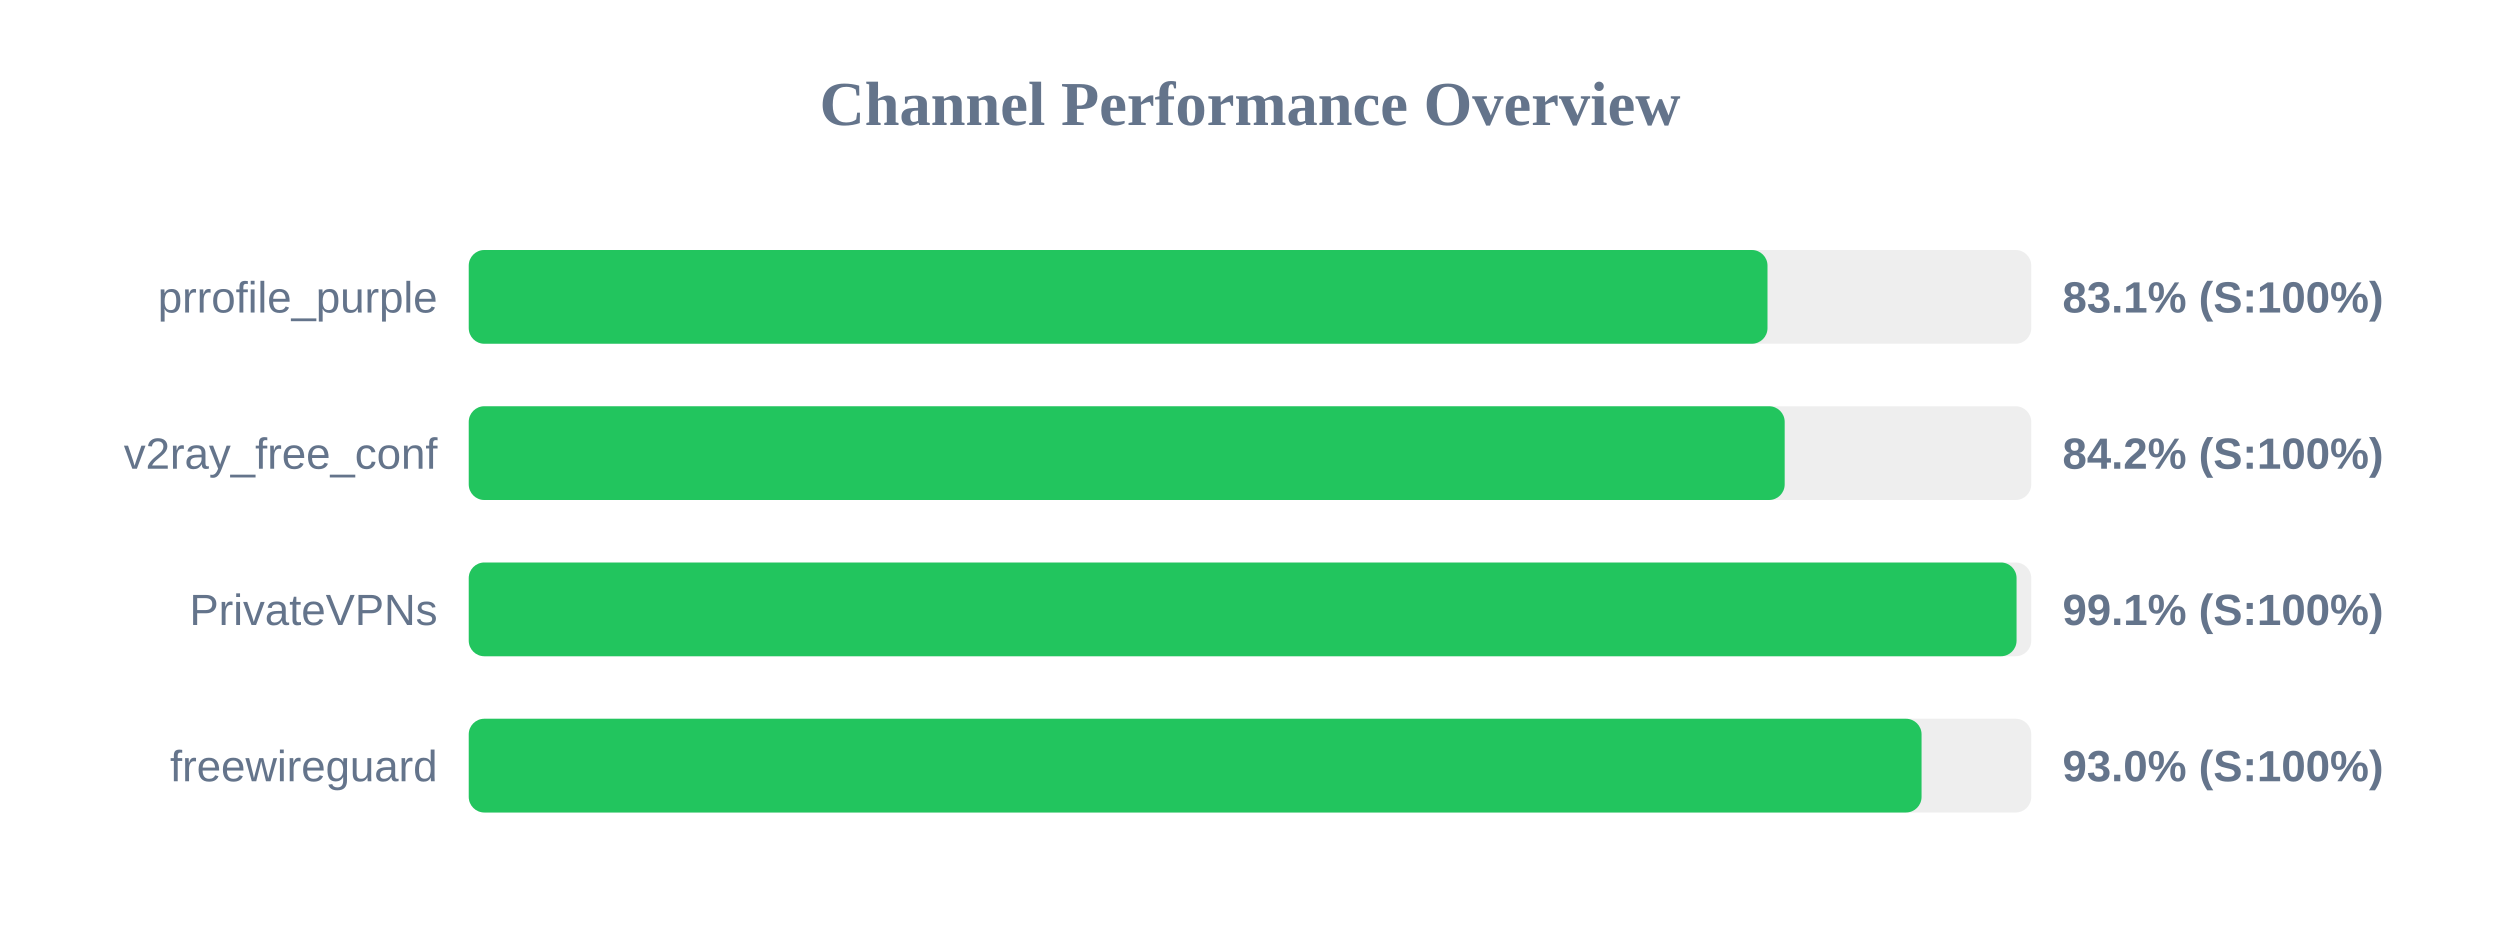
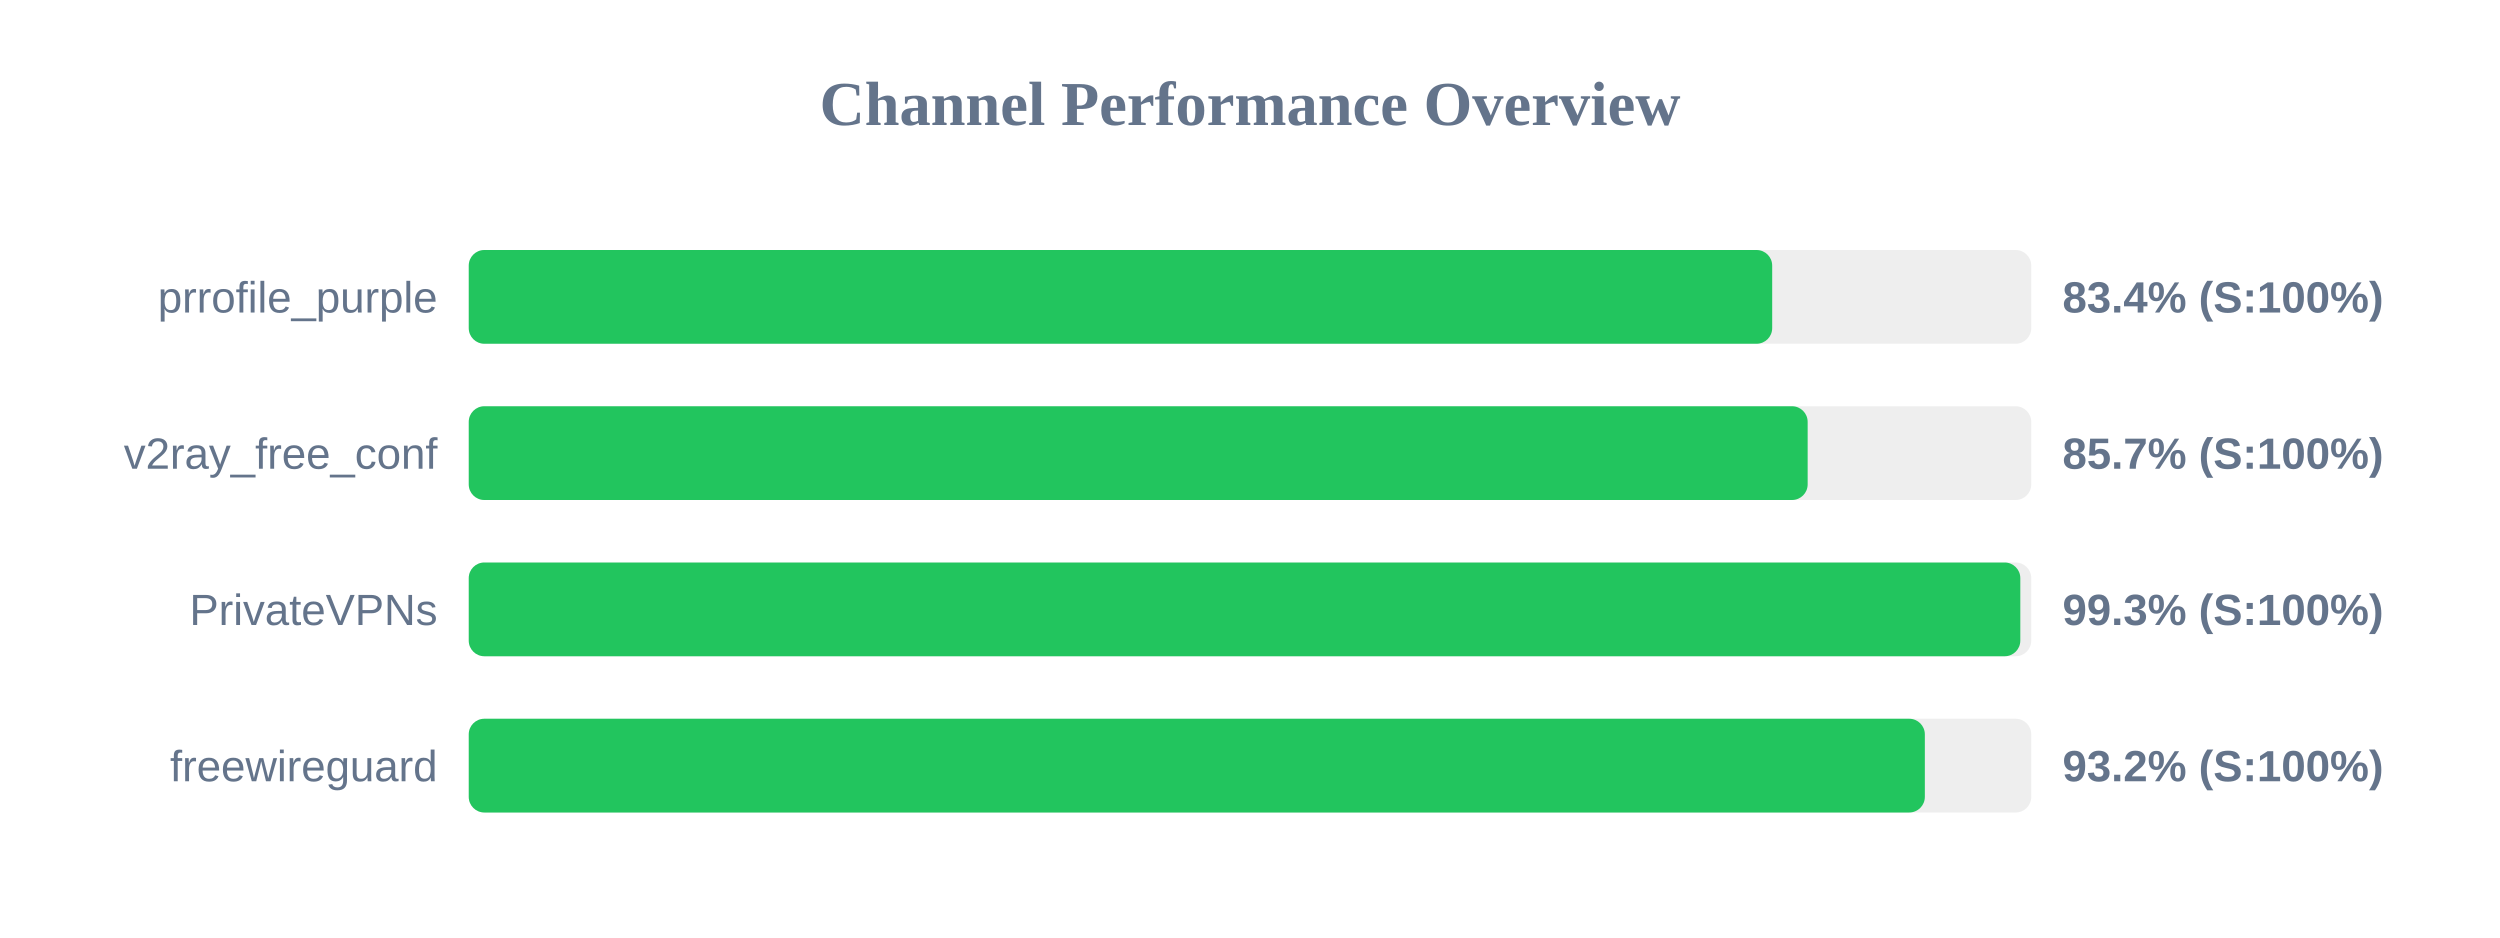
<svg xmlns="http://www.w3.org/2000/svg" width="800" height="300" version="1.1">
  <style>
        .row { font: 14px Arial; fill: #64748b; }
        .score { font: bold 14px Arial; fill: #64748b; }
    </style>
  <text x="400" y="40" text-anchor="middle" font-size="20px" font-weight="bold" fill="#64748b">Channel Performance Overview</text>
  <rect x="150" y="80" width="500" height="30" fill="#eee" rx="5" />
-   <rect x="150" y="80" width="415.6" height="30" fill="#22c55e" rx="5" />
+   <rect x="150" y="80" width="417.1" height="30" fill="#22c55e" rx="5" />
  <text x="140" y="100" text-anchor="end" class="row">prrofile_purple</text>
-   <text x="660" y="100" text-anchor="start" class="score">83.1% (S:100%)</text>
+   <text x="660" y="100" text-anchor="start" class="score">83.4% (S:100%)</text>
  <rect x="150" y="130" width="500" height="30" fill="#eee" rx="5" />
-   <rect x="150" y="130" width="421.1" height="30" fill="#22c55e" rx="5" />
+   <rect x="150" y="130" width="428.45" height="30" fill="#22c55e" rx="5" />
  <text x="140" y="150" text-anchor="end" class="row">v2ray_free_conf</text>
-   <text x="660" y="150" text-anchor="start" class="score">84.2% (S:100%)</text>
+   <text x="660" y="150" text-anchor="start" class="score">85.7% (S:100%)</text>
  <rect x="150" y="180" width="500" height="30" fill="#eee" rx="5" />
-   <rect x="150" y="180" width="495.3" height="30" fill="#22c55e" rx="5" />
+   <rect x="150" y="180" width="496.5" height="30" fill="#22c55e" rx="5" />
  <text x="140" y="200" text-anchor="end" class="row">PrivateVPNs</text>
-   <text x="660" y="200" text-anchor="start" class="score">99.1% (S:100%)</text>
+   <text x="660" y="200" text-anchor="start" class="score">99.3% (S:100%)</text>
  <rect x="150" y="230" width="500" height="30" fill="#eee" rx="5" />
-   <rect x="150" y="230" width="464.9" height="30" fill="#22c55e" rx="5" />
+   <rect x="150" y="230" width="465.95" height="30" fill="#22c55e" rx="5" />
  <text x="140" y="250" text-anchor="end" class="row">freewireguard</text>
-   <text x="660" y="250" text-anchor="start" class="score">93.0% (S:100%)</text>
+   <text x="660" y="250" text-anchor="start" class="score">93.2% (S:100%)</text>
</svg>
